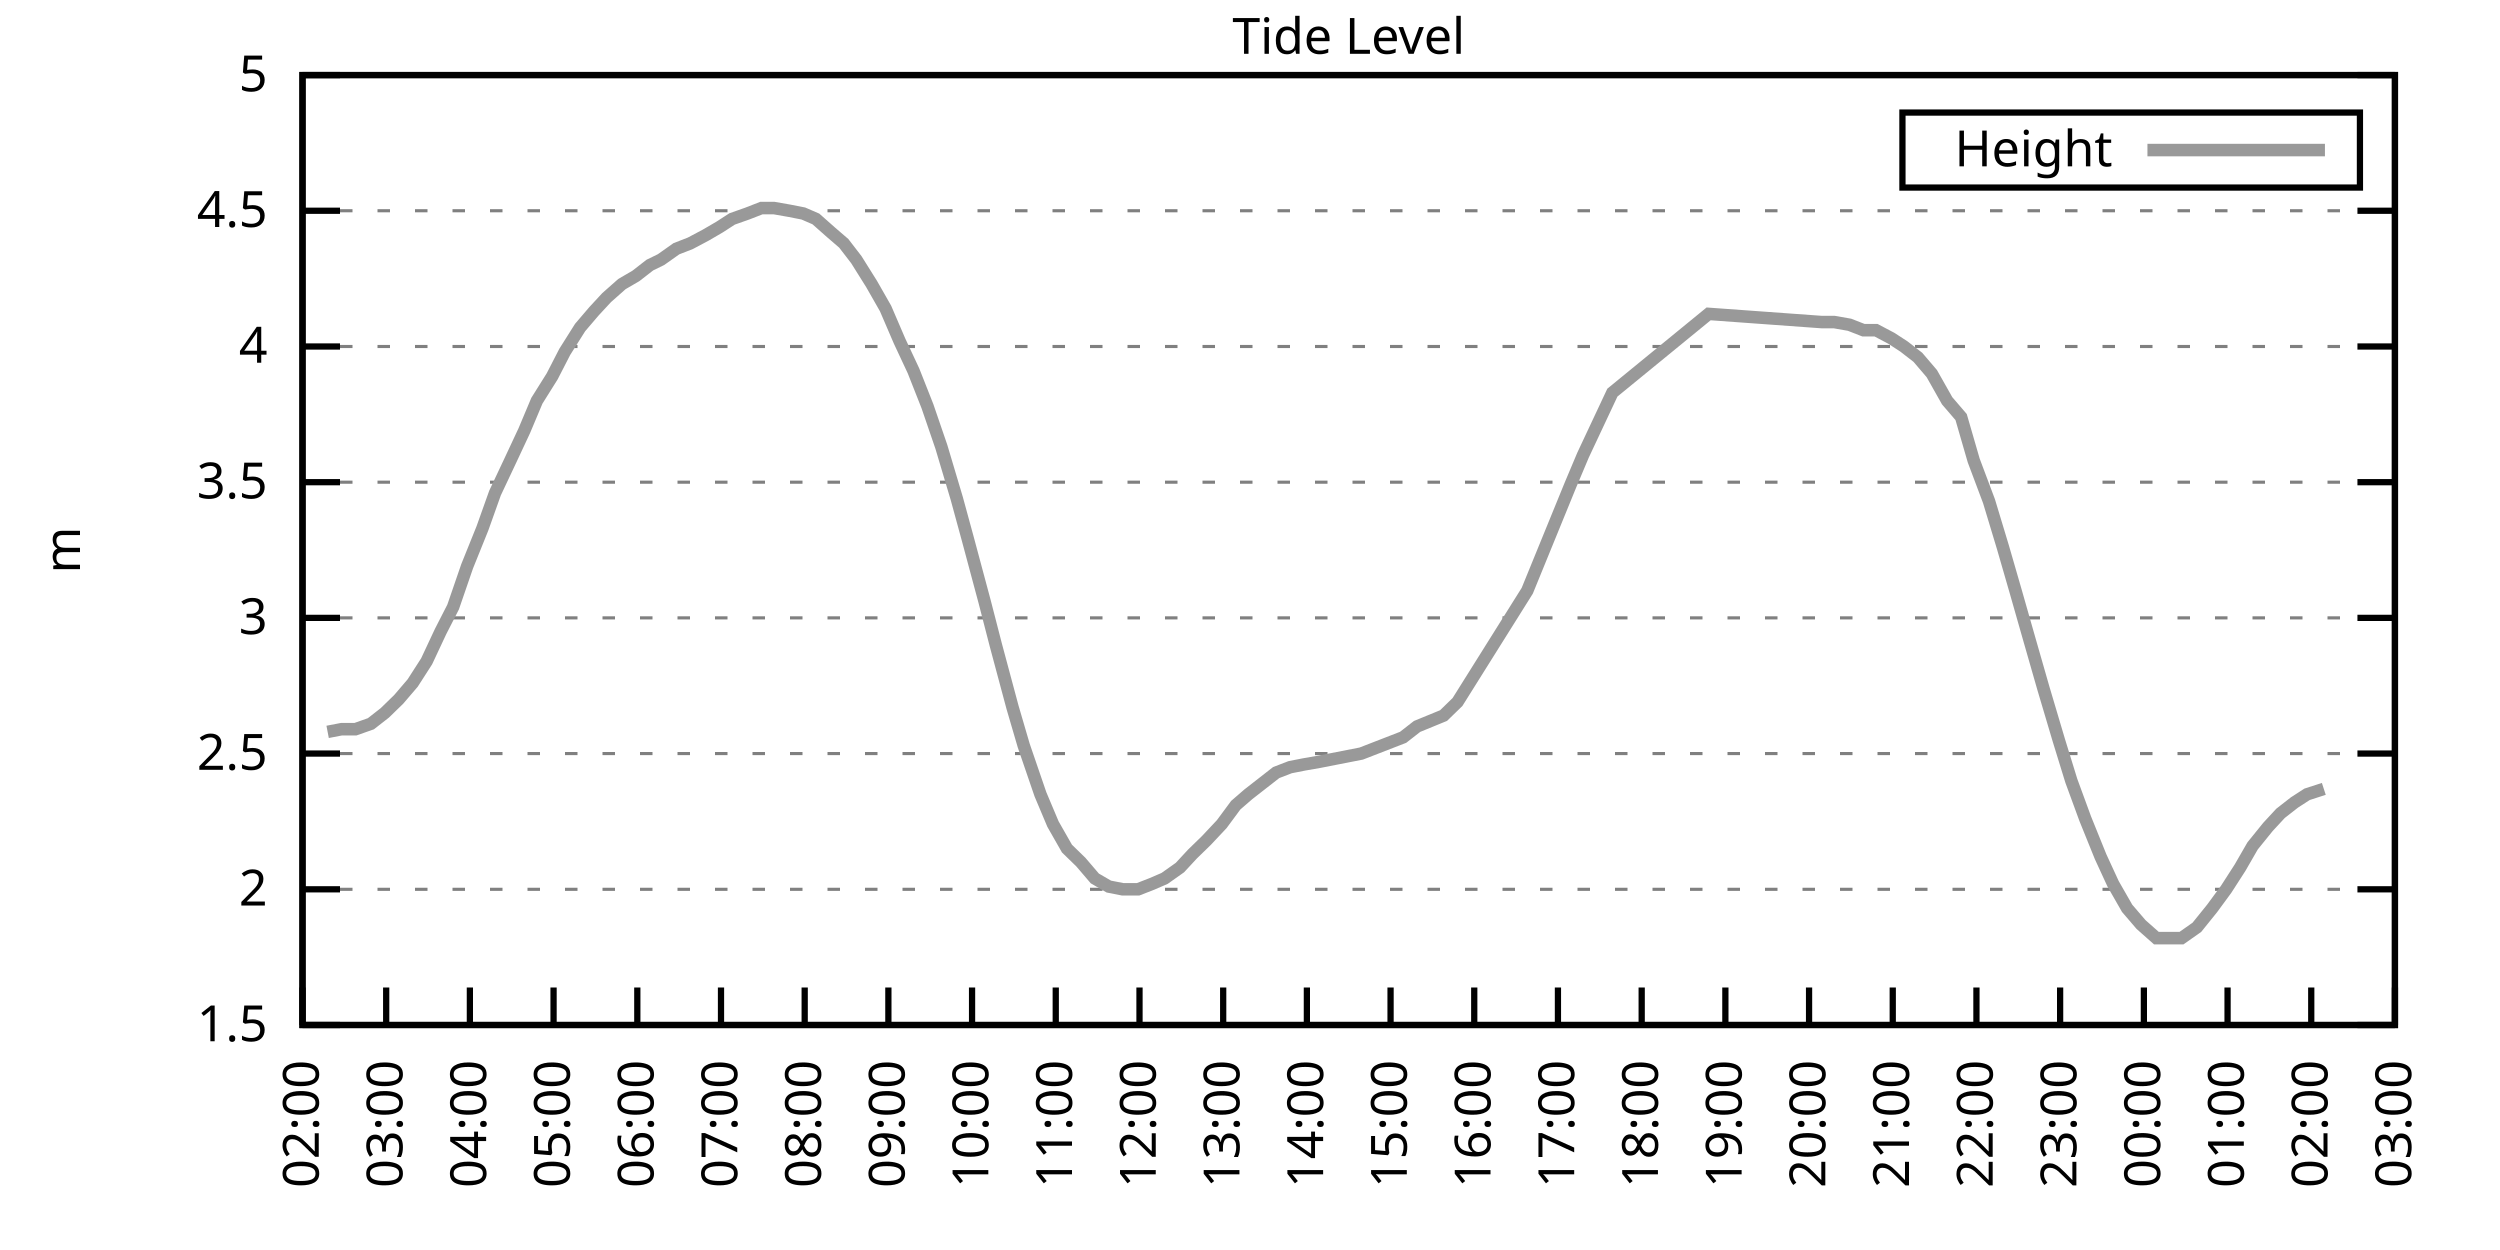
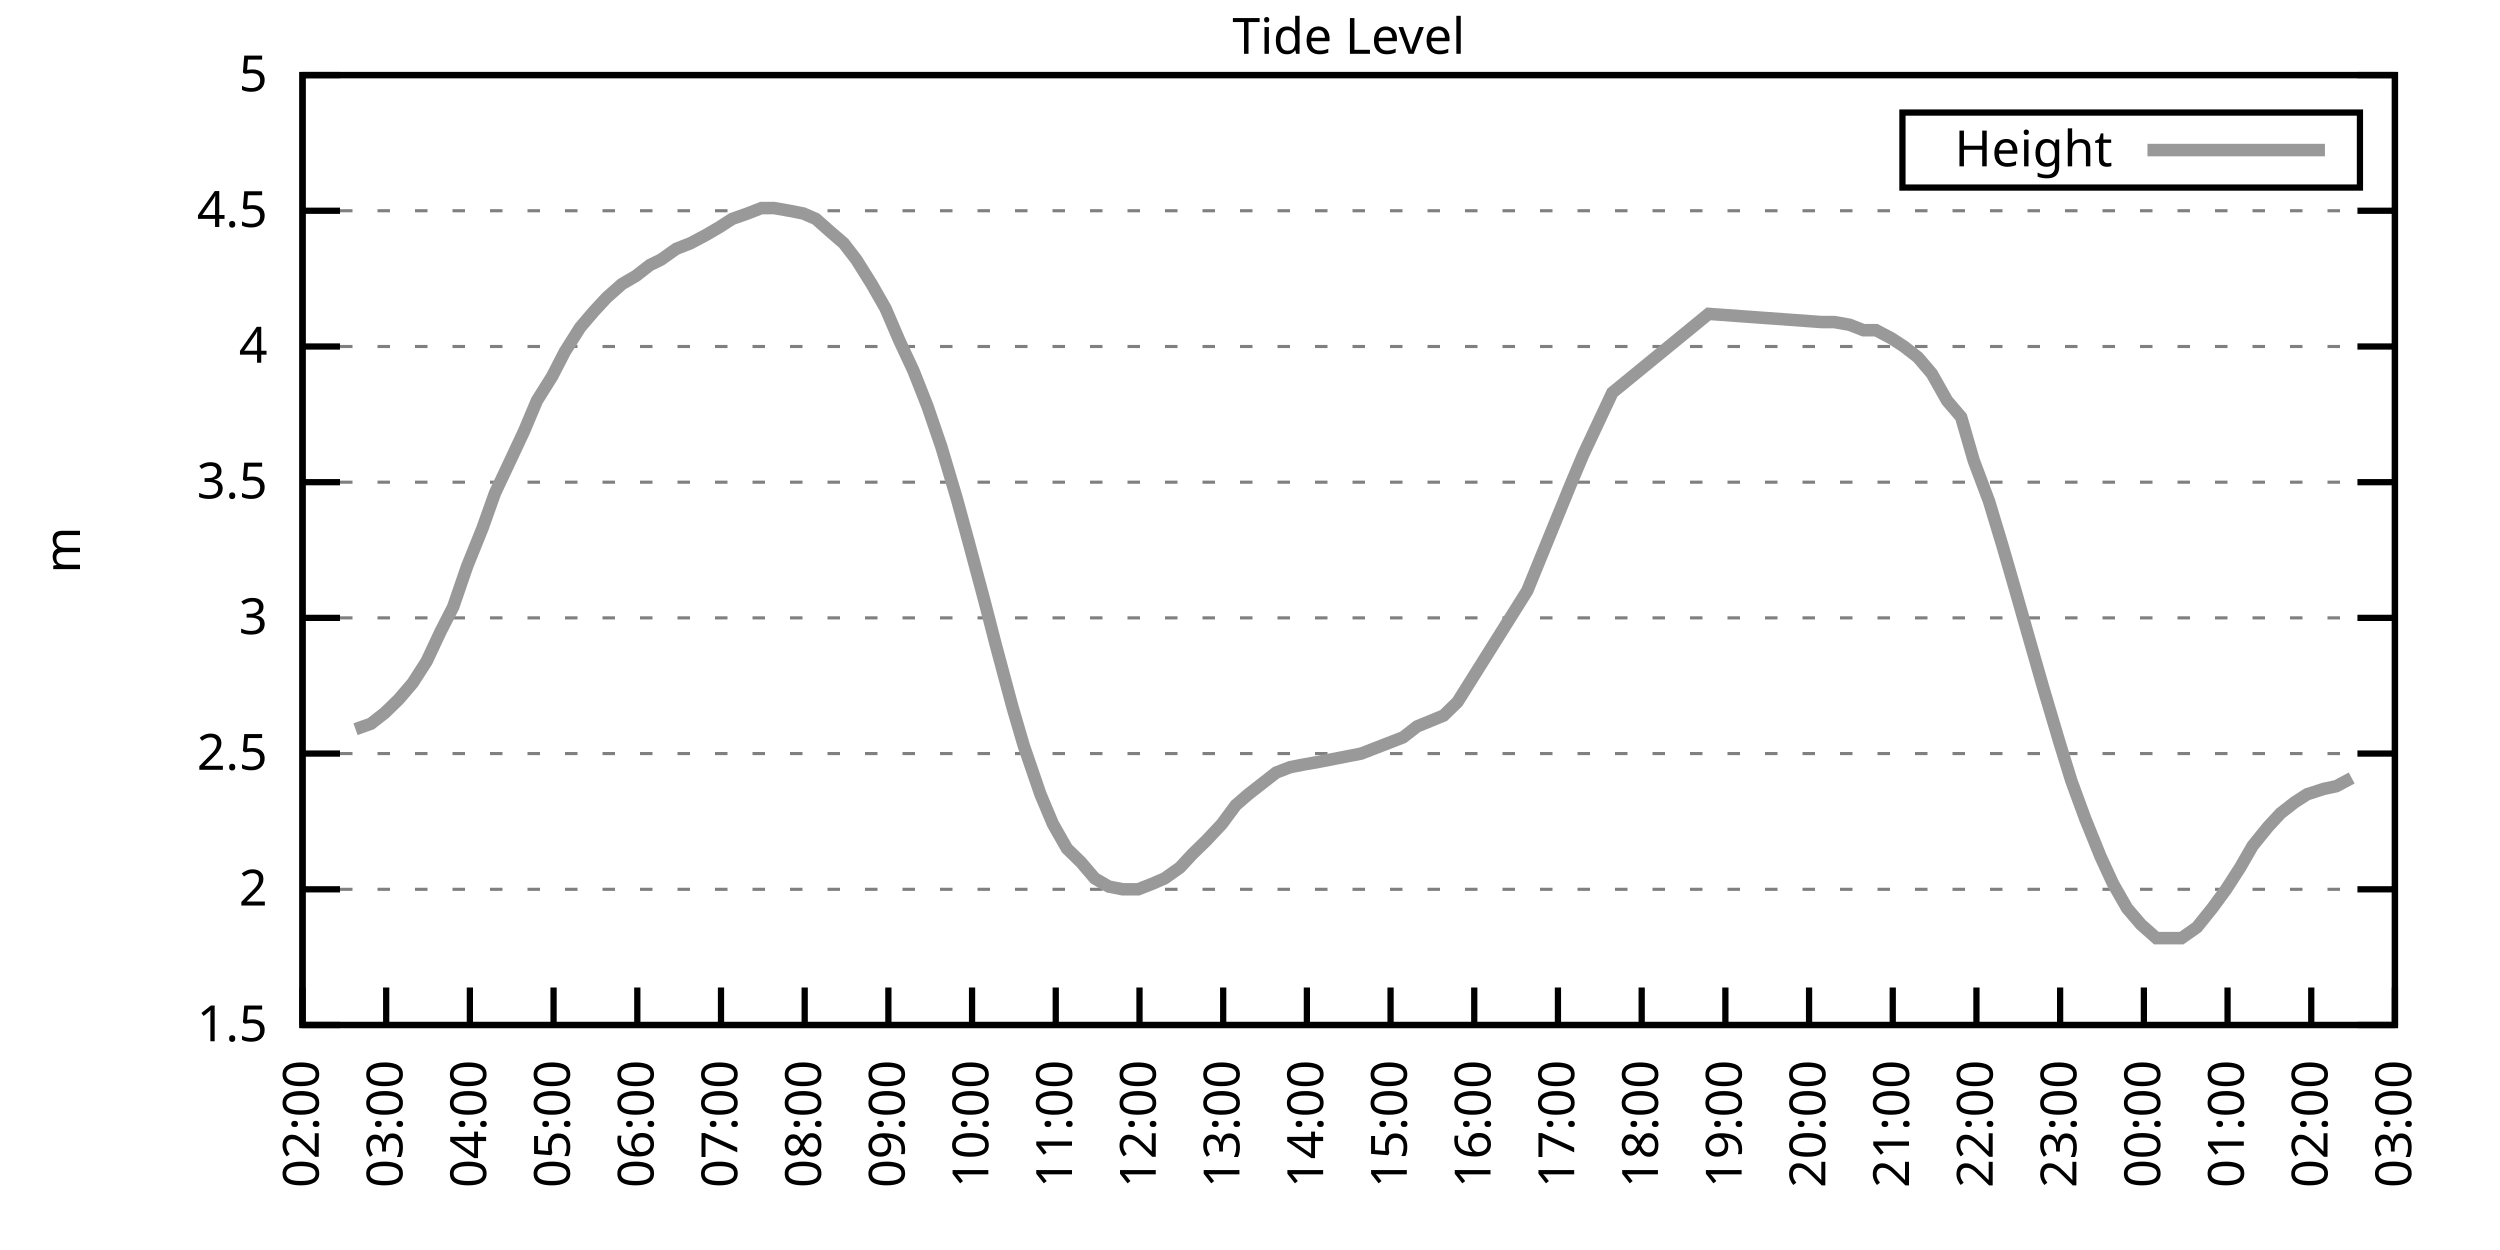
<svg xmlns="http://www.w3.org/2000/svg" xmlns:xlink="http://www.w3.org/1999/xlink" width="400" height="200" viewBox="0 0 400 200">
  <g id="gnuplot_canvas">
    <rect x="0" y="0" width="400" height="200" fill="none" />
    <defs>
      <circle id="gpDot" r="0.5" stroke-width="0.5" stroke="currentColor" />
      <path id="gpPt0" stroke-width="0.333" stroke="currentColor" d="M-1,0 h2 M0,-1 v2" />
      <path id="gpPt1" stroke-width="0.333" stroke="currentColor" d="M-1,-1 L1,1 M1,-1 L-1,1" />
      <path id="gpPt2" stroke-width="0.333" stroke="currentColor" d="M-1,0 L1,0 M0,-1 L0,1 M-1,-1 L1,1 M-1,1 L1,-1" />
      <rect id="gpPt3" stroke-width="0.333" stroke="currentColor" x="-1" y="-1" width="2" height="2" />
      <rect id="gpPt4" stroke-width="0.333" stroke="currentColor" fill="currentColor" x="-1" y="-1" width="2" height="2" />
      <circle id="gpPt5" stroke-width="0.333" stroke="currentColor" cx="0" cy="0" r="1" />
      <use xlink:href="#gpPt5" id="gpPt6" fill="currentColor" stroke="none" />
      <path id="gpPt7" stroke-width="0.333" stroke="currentColor" d="M0,-1.33 L-1.33,0.67 L1.33,0.67 z" />
      <use xlink:href="#gpPt7" id="gpPt8" fill="currentColor" stroke="none" />
      <use xlink:href="#gpPt7" id="gpPt9" stroke="currentColor" transform="rotate(180)" />
      <use xlink:href="#gpPt9" id="gpPt10" fill="currentColor" stroke="none" />
      <use xlink:href="#gpPt3" id="gpPt11" stroke="currentColor" transform="rotate(45)" />
      <use xlink:href="#gpPt11" id="gpPt12" fill="currentColor" stroke="none" />
      <path id="gpPt13" stroke-width="0.333" stroke="currentColor" d="M0,1.330 L1.265,0.411 L0.782,-1.067 L-0.782,-1.076 L-1.265,0.411 z" />
      <use xlink:href="#gpPt13" id="gpPt14" fill="currentColor" stroke="none" />
      <filter id="textbox" filterUnits="objectBoundingBox" x="0" y="0" height="1" width="1">
        <feFlood flood-color="white" flood-opacity="1" result="bgnd" />
        <feComposite in="SourceGraphic" in2="bgnd" operator="atop" />
      </filter>
      <filter id="greybox" filterUnits="objectBoundingBox" x="0" y="0" height="1" width="1">
        <feFlood flood-color="lightgrey" flood-opacity="1" result="grey" />
        <feComposite in="SourceGraphic" in2="grey" operator="atop" />
      </filter>
    </defs>
    <g fill="none" color="white" stroke="currentColor" stroke-width="1.00" stroke-linecap="butt" stroke-linejoin="miter">
</g>
    <g fill="none" color="black" stroke="currentColor" stroke-width="1.00" stroke-linecap="butt" stroke-linejoin="miter">
      <g stroke="none" shape-rendering="crispEdges">
        <polygon fill="rgb(255, 255, 255)" points="48.40,164.00 383.18,164.00 383.18,12.02 48.40,12.02 " />
      </g>
    </g>
    <g fill="none" color="black" stroke="currentColor" stroke-width="1.00" stroke-linecap="butt" stroke-linejoin="miter">
</g>
    <g fill="none" color="black" stroke="black" stroke-width="0.50" stroke-linecap="butt" stroke-linejoin="miter">
</g>
    <g fill="none" color="gray" stroke="currentColor" stroke-width="0.50" stroke-linecap="butt" stroke-linejoin="miter">
      <path stroke="gray" stroke-dasharray="2,4" class="gridline" d="M48.40,164.00 L383.19,164.00  " />
    </g>
    <g fill="none" color="gray" stroke="gray" stroke-width="1.00" stroke-linecap="butt" stroke-linejoin="miter">
</g>
    <g fill="none" color="black" stroke="currentColor" stroke-width="1.00" stroke-linecap="butt" stroke-linejoin="miter">
      <path stroke="black" d="M48.40,164.00 L54.40,164.00 M383.19,164.00 L377.19,164.00  " />
      <g transform="translate(42.80,166.60)" stroke="none" fill="black" font-family="Sans" font-size="8.00" text-anchor="end">
        <text>
          <tspan font-family="Sans"> 1.5</tspan>
        </text>
      </g>
    </g>
    <g fill="none" color="black" stroke="currentColor" stroke-width="1.00" stroke-linecap="butt" stroke-linejoin="miter">
</g>
    <g fill="none" color="black" stroke="black" stroke-width="0.50" stroke-linecap="butt" stroke-linejoin="miter">
</g>
    <g fill="none" color="gray" stroke="currentColor" stroke-width="0.50" stroke-linecap="butt" stroke-linejoin="miter">
      <path stroke="gray" stroke-dasharray="2,4" class="gridline" d="M48.40,142.29 L383.19,142.29  " />
    </g>
    <g fill="none" color="gray" stroke="gray" stroke-width="1.00" stroke-linecap="butt" stroke-linejoin="miter">
</g>
    <g fill="none" color="black" stroke="currentColor" stroke-width="1.00" stroke-linecap="butt" stroke-linejoin="miter">
      <path stroke="black" d="M48.40,142.29 L54.40,142.29 M383.19,142.29 L377.19,142.29  " />
      <g transform="translate(42.80,144.89)" stroke="none" fill="black" font-family="Sans" font-size="8.00" text-anchor="end">
        <text>
          <tspan font-family="Sans"> 2</tspan>
        </text>
      </g>
    </g>
    <g fill="none" color="black" stroke="currentColor" stroke-width="1.00" stroke-linecap="butt" stroke-linejoin="miter">
</g>
    <g fill="none" color="black" stroke="black" stroke-width="0.50" stroke-linecap="butt" stroke-linejoin="miter">
</g>
    <g fill="none" color="gray" stroke="currentColor" stroke-width="0.50" stroke-linecap="butt" stroke-linejoin="miter">
      <path stroke="gray" stroke-dasharray="2,4" class="gridline" d="M48.40,120.57 L383.19,120.57  " />
    </g>
    <g fill="none" color="gray" stroke="gray" stroke-width="1.00" stroke-linecap="butt" stroke-linejoin="miter">
</g>
    <g fill="none" color="black" stroke="currentColor" stroke-width="1.00" stroke-linecap="butt" stroke-linejoin="miter">
      <path stroke="black" d="M48.40,120.57 L54.40,120.57 M383.19,120.57 L377.19,120.57  " />
      <g transform="translate(42.80,123.17)" stroke="none" fill="black" font-family="Sans" font-size="8.00" text-anchor="end">
        <text>
          <tspan font-family="Sans"> 2.5</tspan>
        </text>
      </g>
    </g>
    <g fill="none" color="black" stroke="currentColor" stroke-width="1.00" stroke-linecap="butt" stroke-linejoin="miter">
</g>
    <g fill="none" color="black" stroke="black" stroke-width="0.50" stroke-linecap="butt" stroke-linejoin="miter">
</g>
    <g fill="none" color="gray" stroke="currentColor" stroke-width="0.50" stroke-linecap="butt" stroke-linejoin="miter">
      <path stroke="gray" stroke-dasharray="2,4" class="gridline" d="M48.40,98.86 L383.19,98.86  " />
    </g>
    <g fill="none" color="gray" stroke="gray" stroke-width="1.00" stroke-linecap="butt" stroke-linejoin="miter">
</g>
    <g fill="none" color="black" stroke="currentColor" stroke-width="1.00" stroke-linecap="butt" stroke-linejoin="miter">
      <path stroke="black" d="M48.40,98.86 L54.40,98.86 M383.19,98.86 L377.19,98.86  " />
      <g transform="translate(42.80,101.46)" stroke="none" fill="black" font-family="Sans" font-size="8.00" text-anchor="end">
        <text>
          <tspan font-family="Sans"> 3</tspan>
        </text>
      </g>
    </g>
    <g fill="none" color="black" stroke="currentColor" stroke-width="1.00" stroke-linecap="butt" stroke-linejoin="miter">
</g>
    <g fill="none" color="black" stroke="black" stroke-width="0.50" stroke-linecap="butt" stroke-linejoin="miter">
</g>
    <g fill="none" color="gray" stroke="currentColor" stroke-width="0.50" stroke-linecap="butt" stroke-linejoin="miter">
      <path stroke="gray" stroke-dasharray="2,4" class="gridline" d="M48.40,77.15 L383.19,77.15  " />
    </g>
    <g fill="none" color="gray" stroke="gray" stroke-width="1.00" stroke-linecap="butt" stroke-linejoin="miter">
</g>
    <g fill="none" color="black" stroke="currentColor" stroke-width="1.00" stroke-linecap="butt" stroke-linejoin="miter">
      <path stroke="black" d="M48.40,77.15 L54.40,77.15 M383.19,77.15 L377.19,77.15  " />
      <g transform="translate(42.80,79.75)" stroke="none" fill="black" font-family="Sans" font-size="8.00" text-anchor="end">
        <text>
          <tspan font-family="Sans"> 3.5</tspan>
        </text>
      </g>
    </g>
    <g fill="none" color="black" stroke="currentColor" stroke-width="1.00" stroke-linecap="butt" stroke-linejoin="miter">
</g>
    <g fill="none" color="black" stroke="black" stroke-width="0.50" stroke-linecap="butt" stroke-linejoin="miter">
</g>
    <g fill="none" color="gray" stroke="currentColor" stroke-width="0.50" stroke-linecap="butt" stroke-linejoin="miter">
      <path stroke="gray" stroke-dasharray="2,4" class="gridline" d="M48.40,55.44 L383.19,55.44  " />
    </g>
    <g fill="none" color="gray" stroke="gray" stroke-width="1.00" stroke-linecap="butt" stroke-linejoin="miter">
</g>
    <g fill="none" color="black" stroke="currentColor" stroke-width="1.00" stroke-linecap="butt" stroke-linejoin="miter">
      <path stroke="black" d="M48.40,55.44 L54.40,55.44 M383.19,55.44 L377.19,55.44  " />
      <g transform="translate(42.80,58.04)" stroke="none" fill="black" font-family="Sans" font-size="8.00" text-anchor="end">
        <text>
          <tspan font-family="Sans"> 4</tspan>
        </text>
      </g>
    </g>
    <g fill="none" color="black" stroke="currentColor" stroke-width="1.00" stroke-linecap="butt" stroke-linejoin="miter">
</g>
    <g fill="none" color="black" stroke="black" stroke-width="0.50" stroke-linecap="butt" stroke-linejoin="miter">
</g>
    <g fill="none" color="gray" stroke="currentColor" stroke-width="0.50" stroke-linecap="butt" stroke-linejoin="miter">
      <path stroke="gray" stroke-dasharray="2,4" class="gridline" d="M48.40,33.72 L383.19,33.72  " />
    </g>
    <g fill="none" color="gray" stroke="gray" stroke-width="1.00" stroke-linecap="butt" stroke-linejoin="miter">
</g>
    <g fill="none" color="black" stroke="currentColor" stroke-width="1.00" stroke-linecap="butt" stroke-linejoin="miter">
      <path stroke="black" d="M48.40,33.72 L54.40,33.72 M383.19,33.72 L377.19,33.72  " />
      <g transform="translate(42.80,36.32)" stroke="none" fill="black" font-family="Sans" font-size="8.00" text-anchor="end">
        <text>
          <tspan font-family="Sans"> 4.5</tspan>
        </text>
      </g>
    </g>
    <g fill="none" color="black" stroke="currentColor" stroke-width="1.00" stroke-linecap="butt" stroke-linejoin="miter">
</g>
    <g fill="none" color="black" stroke="black" stroke-width="0.50" stroke-linecap="butt" stroke-linejoin="miter">
</g>
    <g fill="none" color="gray" stroke="currentColor" stroke-width="0.50" stroke-linecap="butt" stroke-linejoin="miter">
      <path stroke="gray" stroke-dasharray="2,4" class="gridline" d="M48.40,12.01 L383.19,12.01  " />
    </g>
    <g fill="none" color="gray" stroke="gray" stroke-width="1.00" stroke-linecap="butt" stroke-linejoin="miter">
</g>
    <g fill="none" color="black" stroke="currentColor" stroke-width="1.00" stroke-linecap="butt" stroke-linejoin="miter">
      <path stroke="black" d="M48.40,12.01 L54.40,12.01 M383.19,12.01 L377.19,12.01  " />
      <g transform="translate(42.80,14.61)" stroke="none" fill="black" font-family="Sans" font-size="8.00" text-anchor="end">
        <text>
          <tspan font-family="Sans"> 5</tspan>
        </text>
      </g>
    </g>
    <g fill="none" color="black" stroke="currentColor" stroke-width="1.00" stroke-linecap="butt" stroke-linejoin="miter">
      <path stroke="black" d="M48.40,164.00 L48.40,158.00  " />
      <g transform="translate(51.00,169.60) rotate(270.00)" stroke="none" fill="black" font-family="Sans" font-size="8.00" text-anchor="end">
        <text>
          <tspan font-family="Sans">02:00</tspan>
        </text>
      </g>
    </g>
    <g fill="none" color="black" stroke="currentColor" stroke-width="1.00" stroke-linecap="butt" stroke-linejoin="miter">
      <path stroke="black" d="M61.79,164.00 L61.79,158.00  " />
      <g transform="translate(64.39,169.60) rotate(270.00)" stroke="none" fill="black" font-family="Sans" font-size="8.00" text-anchor="end">
        <text>
          <tspan font-family="Sans">03:00</tspan>
        </text>
      </g>
    </g>
    <g fill="none" color="black" stroke="currentColor" stroke-width="1.00" stroke-linecap="butt" stroke-linejoin="miter">
      <path stroke="black" d="M75.18,164.00 L75.18,158.00  " />
      <g transform="translate(77.78,169.60) rotate(270.00)" stroke="none" fill="black" font-family="Sans" font-size="8.00" text-anchor="end">
        <text>
          <tspan font-family="Sans">04:00</tspan>
        </text>
      </g>
    </g>
    <g fill="none" color="black" stroke="currentColor" stroke-width="1.00" stroke-linecap="butt" stroke-linejoin="miter">
      <path stroke="black" d="M88.57,164.00 L88.57,158.00  " />
      <g transform="translate(91.17,169.60) rotate(270.00)" stroke="none" fill="black" font-family="Sans" font-size="8.00" text-anchor="end">
        <text>
          <tspan font-family="Sans">05:00</tspan>
        </text>
      </g>
    </g>
    <g fill="none" color="black" stroke="currentColor" stroke-width="1.00" stroke-linecap="butt" stroke-linejoin="miter">
      <path stroke="black" d="M101.97,164.00 L101.97,158.00  " />
      <g transform="translate(104.57,169.60) rotate(270.00)" stroke="none" fill="black" font-family="Sans" font-size="8.00" text-anchor="end">
        <text>
          <tspan font-family="Sans">06:00</tspan>
        </text>
      </g>
    </g>
    <g fill="none" color="black" stroke="currentColor" stroke-width="1.00" stroke-linecap="butt" stroke-linejoin="miter">
      <path stroke="black" d="M115.36,164.00 L115.36,158.00  " />
      <g transform="translate(117.96,169.60) rotate(270.00)" stroke="none" fill="black" font-family="Sans" font-size="8.00" text-anchor="end">
        <text>
          <tspan font-family="Sans">07:00</tspan>
        </text>
      </g>
    </g>
    <g fill="none" color="black" stroke="currentColor" stroke-width="1.00" stroke-linecap="butt" stroke-linejoin="miter">
      <path stroke="black" d="M128.75,164.00 L128.75,158.00  " />
      <g transform="translate(131.35,169.60) rotate(270.00)" stroke="none" fill="black" font-family="Sans" font-size="8.00" text-anchor="end">
        <text>
          <tspan font-family="Sans">08:00</tspan>
        </text>
      </g>
    </g>
    <g fill="none" color="black" stroke="currentColor" stroke-width="1.00" stroke-linecap="butt" stroke-linejoin="miter">
      <path stroke="black" d="M142.14,164.00 L142.14,158.00  " />
      <g transform="translate(144.74,169.60) rotate(270.00)" stroke="none" fill="black" font-family="Sans" font-size="8.00" text-anchor="end">
        <text>
          <tspan font-family="Sans">09:00</tspan>
        </text>
      </g>
    </g>
    <g fill="none" color="black" stroke="currentColor" stroke-width="1.00" stroke-linecap="butt" stroke-linejoin="miter">
      <path stroke="black" d="M155.53,164.00 L155.53,158.00  " />
      <g transform="translate(158.13,169.60) rotate(270.00)" stroke="none" fill="black" font-family="Sans" font-size="8.00" text-anchor="end">
        <text>
          <tspan font-family="Sans">10:00</tspan>
        </text>
      </g>
    </g>
    <g fill="none" color="black" stroke="currentColor" stroke-width="1.00" stroke-linecap="butt" stroke-linejoin="miter">
      <path stroke="black" d="M168.92,164.00 L168.92,158.00  " />
      <g transform="translate(171.52,169.60) rotate(270.00)" stroke="none" fill="black" font-family="Sans" font-size="8.00" text-anchor="end">
        <text>
          <tspan font-family="Sans">11:00</tspan>
        </text>
      </g>
    </g>
    <g fill="none" color="black" stroke="currentColor" stroke-width="1.00" stroke-linecap="butt" stroke-linejoin="miter">
      <path stroke="black" d="M182.32,164.00 L182.32,158.00  " />
      <g transform="translate(184.92,169.60) rotate(270.00)" stroke="none" fill="black" font-family="Sans" font-size="8.00" text-anchor="end">
        <text>
          <tspan font-family="Sans">12:00</tspan>
        </text>
      </g>
    </g>
    <g fill="none" color="black" stroke="currentColor" stroke-width="1.00" stroke-linecap="butt" stroke-linejoin="miter">
      <path stroke="black" d="M195.71,164.00 L195.71,158.00  " />
      <g transform="translate(198.31,169.60) rotate(270.00)" stroke="none" fill="black" font-family="Sans" font-size="8.00" text-anchor="end">
        <text>
          <tspan font-family="Sans">13:00</tspan>
        </text>
      </g>
    </g>
    <g fill="none" color="black" stroke="currentColor" stroke-width="1.00" stroke-linecap="butt" stroke-linejoin="miter">
      <path stroke="black" d="M209.10,164.00 L209.10,158.00  " />
      <g transform="translate(211.70,169.60) rotate(270.00)" stroke="none" fill="black" font-family="Sans" font-size="8.00" text-anchor="end">
        <text>
          <tspan font-family="Sans">14:00</tspan>
        </text>
      </g>
    </g>
    <g fill="none" color="black" stroke="currentColor" stroke-width="1.00" stroke-linecap="butt" stroke-linejoin="miter">
      <path stroke="black" d="M222.49,164.00 L222.49,158.00  " />
      <g transform="translate(225.09,169.60) rotate(270.00)" stroke="none" fill="black" font-family="Sans" font-size="8.00" text-anchor="end">
        <text>
          <tspan font-family="Sans">15:00</tspan>
        </text>
      </g>
    </g>
    <g fill="none" color="black" stroke="currentColor" stroke-width="1.00" stroke-linecap="butt" stroke-linejoin="miter">
      <path stroke="black" d="M235.88,164.00 L235.88,158.00  " />
      <g transform="translate(238.48,169.60) rotate(270.00)" stroke="none" fill="black" font-family="Sans" font-size="8.00" text-anchor="end">
        <text>
          <tspan font-family="Sans">16:00</tspan>
        </text>
      </g>
    </g>
    <g fill="none" color="black" stroke="currentColor" stroke-width="1.00" stroke-linecap="butt" stroke-linejoin="miter">
      <path stroke="black" d="M249.27,164.00 L249.27,158.00  " />
      <g transform="translate(251.87,169.60) rotate(270.00)" stroke="none" fill="black" font-family="Sans" font-size="8.00" text-anchor="end">
        <text>
          <tspan font-family="Sans">17:00</tspan>
        </text>
      </g>
    </g>
    <g fill="none" color="black" stroke="currentColor" stroke-width="1.00" stroke-linecap="butt" stroke-linejoin="miter">
      <path stroke="black" d="M262.67,164.00 L262.67,158.00  " />
      <g transform="translate(265.27,169.60) rotate(270.00)" stroke="none" fill="black" font-family="Sans" font-size="8.00" text-anchor="end">
        <text>
          <tspan font-family="Sans">18:00</tspan>
        </text>
      </g>
    </g>
    <g fill="none" color="black" stroke="currentColor" stroke-width="1.00" stroke-linecap="butt" stroke-linejoin="miter">
      <path stroke="black" d="M276.06,164.00 L276.06,158.00  " />
      <g transform="translate(278.66,169.60) rotate(270.00)" stroke="none" fill="black" font-family="Sans" font-size="8.00" text-anchor="end">
        <text>
          <tspan font-family="Sans">19:00</tspan>
        </text>
      </g>
    </g>
    <g fill="none" color="black" stroke="currentColor" stroke-width="1.00" stroke-linecap="butt" stroke-linejoin="miter">
      <path stroke="black" d="M289.45,164.00 L289.45,158.00  " />
      <g transform="translate(292.05,169.60) rotate(270.00)" stroke="none" fill="black" font-family="Sans" font-size="8.00" text-anchor="end">
        <text>
          <tspan font-family="Sans">20:00</tspan>
        </text>
      </g>
    </g>
    <g fill="none" color="black" stroke="currentColor" stroke-width="1.00" stroke-linecap="butt" stroke-linejoin="miter">
      <path stroke="black" d="M302.84,164.00 L302.84,158.00  " />
      <g transform="translate(305.44,169.60) rotate(270.00)" stroke="none" fill="black" font-family="Sans" font-size="8.00" text-anchor="end">
        <text>
          <tspan font-family="Sans">21:00</tspan>
        </text>
      </g>
    </g>
    <g fill="none" color="black" stroke="currentColor" stroke-width="1.00" stroke-linecap="butt" stroke-linejoin="miter">
      <path stroke="black" d="M316.23,164.00 L316.23,158.00  " />
      <g transform="translate(318.83,169.60) rotate(270.00)" stroke="none" fill="black" font-family="Sans" font-size="8.00" text-anchor="end">
        <text>
          <tspan font-family="Sans">22:00</tspan>
        </text>
      </g>
    </g>
    <g fill="none" color="black" stroke="currentColor" stroke-width="1.00" stroke-linecap="butt" stroke-linejoin="miter">
      <path stroke="black" d="M329.62,164.00 L329.62,158.00  " />
      <g transform="translate(332.22,169.60) rotate(270.00)" stroke="none" fill="black" font-family="Sans" font-size="8.00" text-anchor="end">
        <text>
          <tspan font-family="Sans">23:00</tspan>
        </text>
      </g>
    </g>
    <g fill="none" color="black" stroke="currentColor" stroke-width="1.00" stroke-linecap="butt" stroke-linejoin="miter">
      <path stroke="black" d="M343.02,164.00 L343.02,158.00  " />
      <g transform="translate(345.62,169.60) rotate(270.00)" stroke="none" fill="black" font-family="Sans" font-size="8.00" text-anchor="end">
        <text>
          <tspan font-family="Sans">00:00</tspan>
        </text>
      </g>
    </g>
    <g fill="none" color="black" stroke="currentColor" stroke-width="1.00" stroke-linecap="butt" stroke-linejoin="miter">
      <path stroke="black" d="M356.41,164.00 L356.41,158.00  " />
      <g transform="translate(359.01,169.60) rotate(270.00)" stroke="none" fill="black" font-family="Sans" font-size="8.00" text-anchor="end">
        <text>
          <tspan font-family="Sans">01:00</tspan>
        </text>
      </g>
    </g>
    <g fill="none" color="black" stroke="currentColor" stroke-width="1.00" stroke-linecap="butt" stroke-linejoin="miter">
      <path stroke="black" d="M369.80,164.00 L369.80,158.00  " />
      <g transform="translate(372.40,169.60) rotate(270.00)" stroke="none" fill="black" font-family="Sans" font-size="8.00" text-anchor="end">
        <text>
          <tspan font-family="Sans">02:00</tspan>
        </text>
      </g>
    </g>
    <g fill="none" color="black" stroke="currentColor" stroke-width="1.00" stroke-linecap="butt" stroke-linejoin="miter">
      <path stroke="black" d="M383.19,164.00 L383.19,158.00  " />
      <g transform="translate(385.79,169.60) rotate(270.00)" stroke="none" fill="black" font-family="Sans" font-size="8.00" text-anchor="end">
        <text>
          <tspan font-family="Sans">03:00</tspan>
        </text>
      </g>
    </g>
    <g fill="none" color="black" stroke="currentColor" stroke-width="1.00" stroke-linecap="butt" stroke-linejoin="miter">
</g>
    <g fill="none" color="black" stroke="currentColor" stroke-width="1.00" stroke-linecap="butt" stroke-linejoin="miter">
      <path stroke="black" d="M48.40,12.01 L48.40,164.00 L383.19,164.00 L383.19,12.01 L48.40,12.01 Z  " />
    </g>
    <g fill="none" color="black" stroke="currentColor" stroke-width="1.00" stroke-linecap="butt" stroke-linejoin="miter">
</g>
    <g fill="none" color="black" stroke="currentColor" stroke-width="1.00" stroke-linecap="butt" stroke-linejoin="miter">
      <path stroke="black" d="M304.39,30.01 L304.39,18.01 L377.59,18.01 L377.59,30.01 L304.39,30.01 Z  " />
    </g>
    <g id="Tide_level_plot_1">
      <g fill="none" color="white" stroke="black" stroke-width="2.00" stroke-linecap="butt" stroke-linejoin="miter">
</g>
      <g fill="none" color="black" stroke="currentColor" stroke-width="2.00" stroke-linecap="butt" stroke-linejoin="miter">
        <g transform="translate(337.99,26.61)" stroke="none" fill="black" font-family="Sans" font-size="8.00" text-anchor="end">
          <text>
            <tspan font-family="Sans">Height</tspan>
          </text>
        </g>
      </g>
      <g fill="none" color="black" stroke="currentColor" stroke-width="2.00" stroke-linecap="butt" stroke-linejoin="miter">
-         <path stroke="rgb(153, 153, 153)" d="M343.59,24.01 L371.99,24.01 M52.42,117.10 L54.65,116.67 L56.88,116.67 L59.34,115.80 L61.57,114.06 L63.80,111.89   L66.03,109.28 L68.26,105.81 L70.50,101.03 L72.50,97.12 L74.74,90.61 L77.19,84.53 L79.20,78.89 L81.66,73.67   L83.89,68.90 L85.90,64.12 L88.35,60.21 L90.36,56.30 L92.82,52.40 L95.05,49.79 L97.06,47.62 L99.51,45.45   L101.74,44.15 L103.98,42.41 L105.76,41.54 L108.22,39.80 L110.45,38.93 L112.90,37.63 L115.13,36.33 L117.14,35.03   L119.60,34.16 L121.83,33.29 L123.84,33.29 L126.29,33.72 L128.53,34.16 L130.54,35.03 L132.99,37.20 L135.00,38.93   L137.01,41.54 L139.46,45.45 L141.69,49.36 L143.93,54.57 L146.16,59.34 L148.39,64.99 L150.62,71.50 L153.08,79.75   L154.86,86.27 L157.54,96.26 L159.33,103.20 L162.01,113.19 L163.79,119.27 L166.47,127.09 L168.48,131.86 L170.71,135.77   L172.94,137.94 L175.17,140.55 L177.41,141.85 L179.64,142.29 L182.09,142.29 L184.32,141.42 L186.33,140.55 L188.79,138.81   L190.80,136.64 L193.03,134.47 L195.48,131.86 L197.72,128.83 L199.73,127.09 L201.96,125.35 L204.19,123.61 L206.42,122.75   L208.65,122.31 L211.11,121.88 L217.80,120.57 L224.50,117.97 L226.73,116.23 L230.97,114.49 L233.20,112.32 L244.36,94.52   L251.28,77.58 L253.29,72.81 L257.98,62.82 L273.38,50.22 L291.46,51.53 L293.47,51.53 L295.92,51.96 L298.15,52.83   L300.16,52.83 L302.62,54.13 L304.63,55.44 L306.86,57.17 L309.09,59.78 L311.54,64.12 L313.78,66.73 L315.79,73.67   L318.24,80.19 L320.47,87.57 L322.48,94.52 L324.71,102.34 L326.95,110.15 L329.40,118.40 L331.41,124.92 L333.64,131.00   L336.10,137.08 L338.10,141.42 L340.34,145.33 L342.57,147.93 L345.02,150.10 L347.26,150.10 L349.04,150.10 L351.50,148.37   L353.95,145.33 L356.18,142.29 L358.42,138.81 L360.42,135.34 L362.88,132.30 L364.89,130.13 L367.12,128.39 L369.13,127.09   L371.81,126.22  " />
+         <path stroke="rgb(153, 153, 153)" d="M343.59,24.01 L371.99,24.01 M56.88,116.67 L59.34,115.80 L61.57,114.06 L63.80,111.89 L66.03,109.28 L68.26,105.81   L70.50,101.03 L72.50,97.12 L74.74,90.61 L77.19,84.53 L79.20,78.89 L81.66,73.67 L83.89,68.90 L85.90,64.12   L88.35,60.21 L90.36,56.30 L92.82,52.40 L95.05,49.79 L97.06,47.62 L99.51,45.45 L101.74,44.15 L103.98,42.41   L105.76,41.54 L108.22,39.80 L110.45,38.93 L112.90,37.63 L115.13,36.33 L117.14,35.03 L119.60,34.16 L121.83,33.29   L123.84,33.29 L126.29,33.72 L128.53,34.16 L130.54,35.03 L132.99,37.20 L135.00,38.93 L137.01,41.54 L139.46,45.45   L141.69,49.36 L143.93,54.57 L146.16,59.34 L148.39,64.99 L150.62,71.50 L153.08,79.75 L154.86,86.27 L157.54,96.26   L159.33,103.20 L162.01,113.19 L163.79,119.27 L166.47,127.09 L168.48,131.86 L170.71,135.77 L172.94,137.94 L175.17,140.55   L177.41,141.85 L179.64,142.29 L182.09,142.29 L184.32,141.42 L186.33,140.55 L188.79,138.81 L190.80,136.64 L193.03,134.47   L195.48,131.86 L197.72,128.83 L199.73,127.09 L201.96,125.35 L204.19,123.61 L206.42,122.75 L208.65,122.31 L211.11,121.88   L217.80,120.57 L224.50,117.97 L226.73,116.23 L230.97,114.49 L233.20,112.32 L244.36,94.52 L251.28,77.58 L253.29,72.81   L257.98,62.82 L273.38,50.22 L291.46,51.53 L293.47,51.53 L295.92,51.96 L298.15,52.83 L300.16,52.83 L302.62,54.13   L304.63,55.44 L306.86,57.17 L309.09,59.78 L311.54,64.12 L313.78,66.73 L315.79,73.67 L318.24,80.19 L320.47,87.57   L322.48,94.52 L324.71,102.34 L326.95,110.15 L329.40,118.40 L331.41,124.92 L333.64,131.00 L336.10,137.08 L338.10,141.42   L340.34,145.33 L342.57,147.93 L345.02,150.10 L347.26,150.10 L349.04,150.10 L351.50,148.37 L353.95,145.33 L356.18,142.29   L358.42,138.81 L360.42,135.34 L362.88,132.30 L364.89,130.13 L367.12,128.39 L369.13,127.09 L371.81,126.22 L373.82,125.79   L376.27,124.48  " />
      </g>
    </g>
    <g fill="none" color="black" stroke="currentColor" stroke-width="2.00" stroke-linecap="butt" stroke-linejoin="miter">
</g>
    <g fill="none" color="black" stroke="black" stroke-width="1.00" stroke-linecap="butt" stroke-linejoin="miter">
</g>
    <g fill="none" color="black" stroke="currentColor" stroke-width="1.00" stroke-linecap="butt" stroke-linejoin="miter">
      <path stroke="black" d="M48.40,12.01 L48.40,164.00 L383.19,164.00 L383.19,12.01 L48.40,12.01 Z  " />
      <g transform="translate(12.80,88.01) rotate(270.00)" stroke="none" fill="black" font-family="Sans" font-size="8.00" text-anchor="middle">
        <text>
          <tspan font-family="Sans">m</tspan>
        </text>
      </g>
    </g>
    <g fill="none" color="black" stroke="currentColor" stroke-width="1.00" stroke-linecap="butt" stroke-linejoin="miter">
</g>
    <g fill="none" color="black" stroke="currentColor" stroke-width="1.00" stroke-linecap="butt" stroke-linejoin="miter">
      <g transform="translate(215.79,8.61)" stroke="none" fill="black" font-family="Sans" font-size="8.00" text-anchor="middle">
        <text>
          <tspan font-family="Sans">Tide Level</tspan>
        </text>
      </g>
    </g>
    <g fill="none" color="black" stroke="currentColor" stroke-width="1.00" stroke-linecap="butt" stroke-linejoin="miter">
</g>
  </g>
</svg>
